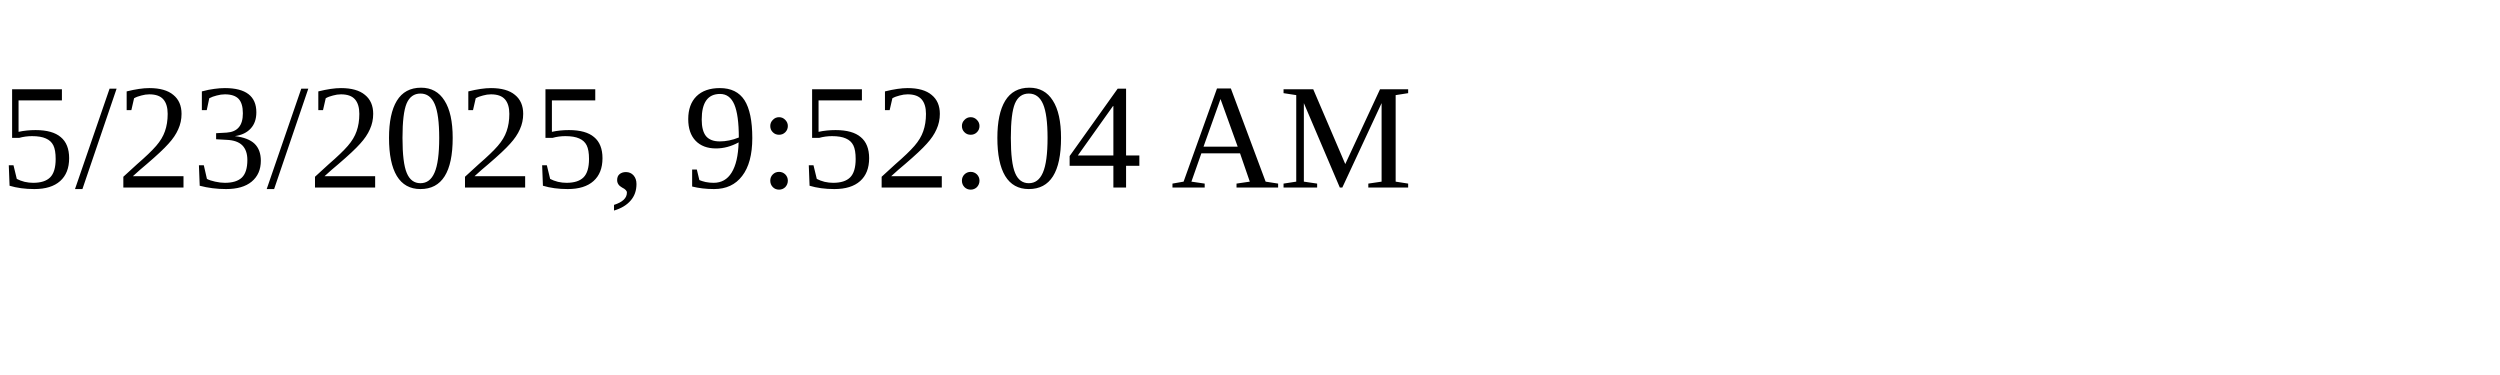
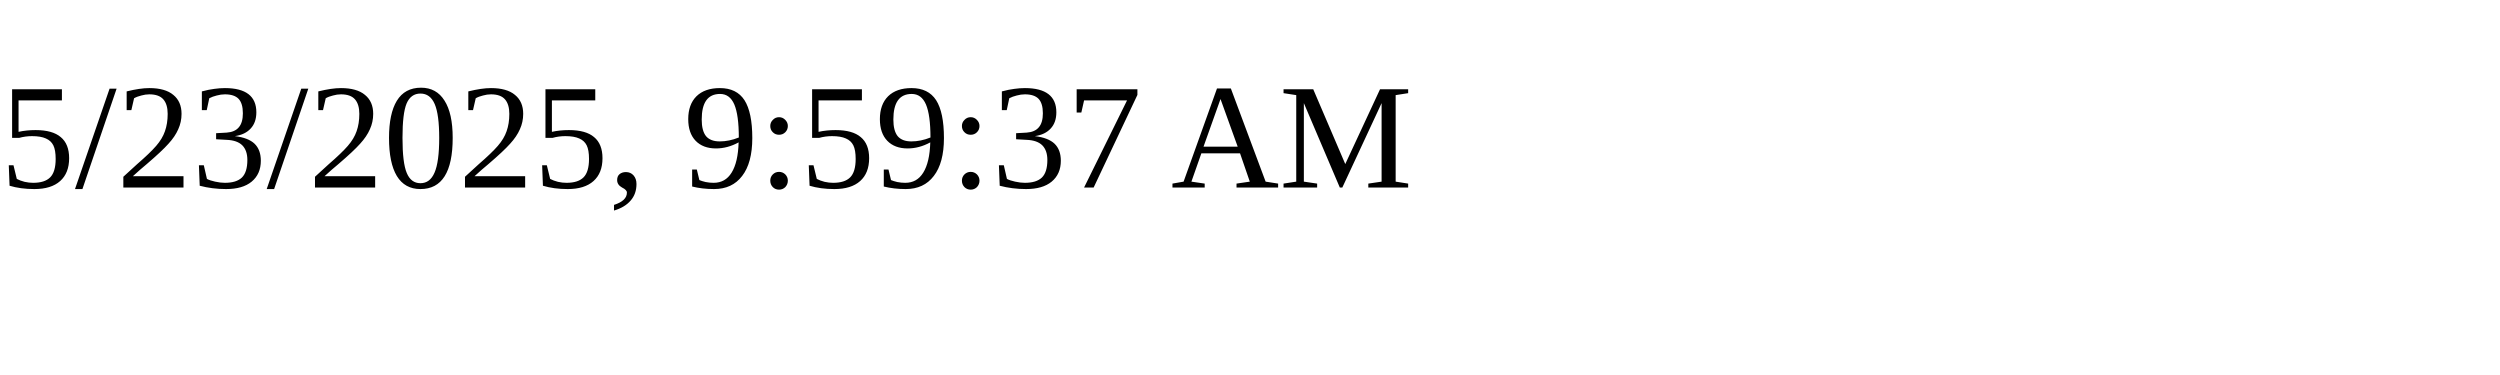
<svg xmlns="http://www.w3.org/2000/svg" height="30" width="200">
-   <text x="0" y="15">5/23/2025, 9:52:04 AM</text>
+   <text x="0" y="15">5/23/2025, 9:59:37 AM</text>
</svg>
